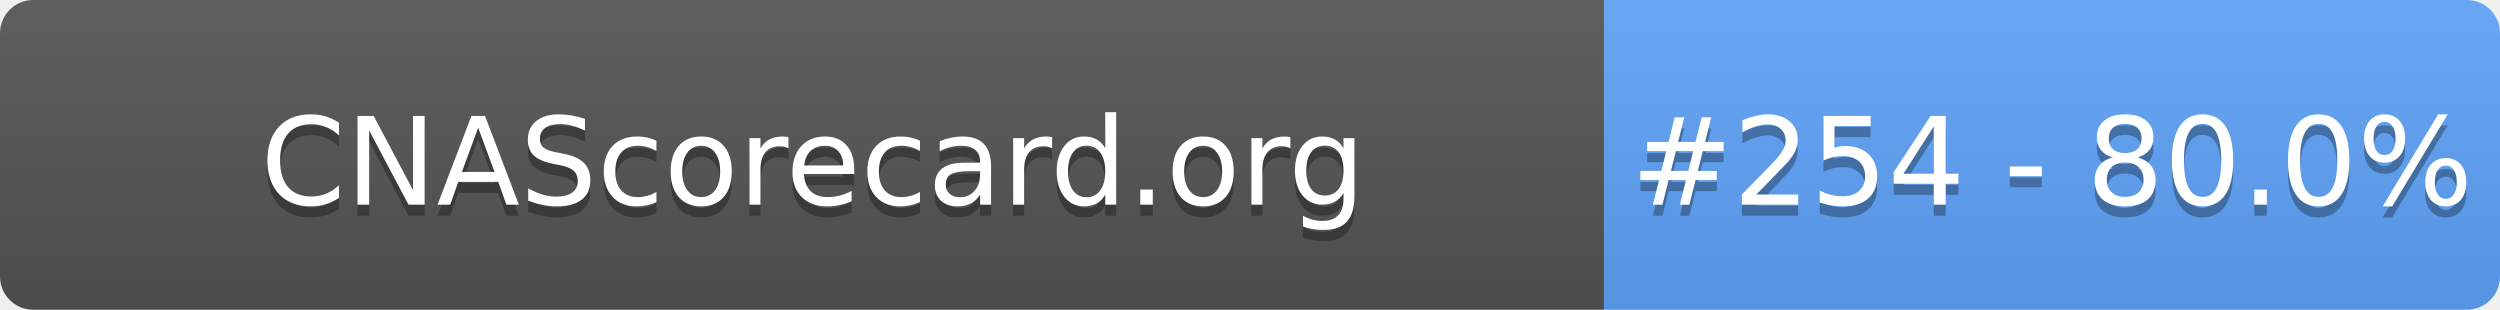
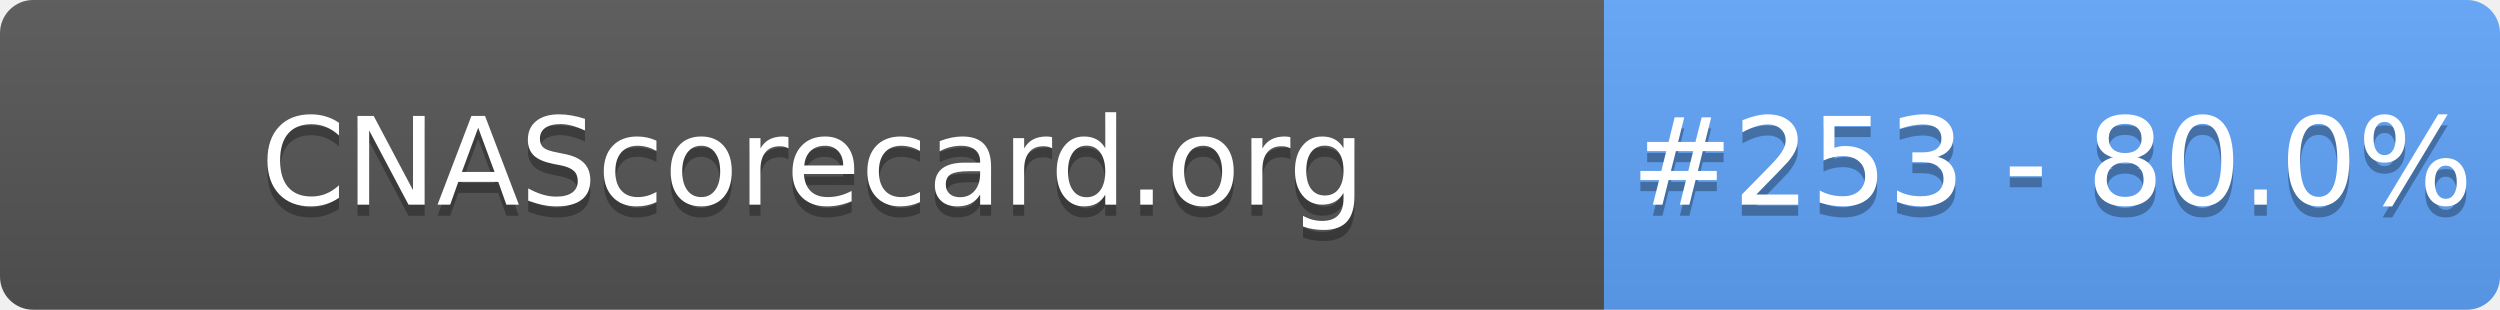
- <svg xmlns="http://www.w3.org/2000/svg" width="226" height="28" role="img" aria-label="CNAScorecard.org: #254 - 80.0%">
+ <svg xmlns="http://www.w3.org/2000/svg" width="226" height="28" role="img" aria-label="CNAScorecard.org: #253 - 80.0%">
  <linearGradient id="s" x2="0" y2="100%">
    <stop offset="0" stop-color="#bbb" stop-opacity=".1" />
    <stop offset="1" stop-opacity=".1" />
  </linearGradient>
  <clipPath id="r">
    <rect width="226" height="28" rx="3" fill="#fff" />
  </clipPath>
  <g clip-path="url(#r)">
    <rect width="145" height="28" fill="#555" />
    <rect x="145" width="81" height="28" fill="#60A5FA" />
    <rect width="226" height="28" fill="url(#s)" />
  </g>
  <g fill="#fff" text-anchor="middle" font-family="Verdana,Geneva,DejaVu Sans,sans-serif" text-rendering="geometricPrecision" font-size="110">
    <text aria-hidden="true" x="735" y="195" fill="#010101" fill-opacity=".3" transform="scale(.1)" textLength="1350">CNAScorecard.org</text>
    <text x="735" y="185" transform="scale(.1)" fill="#fff" textLength="1350">CNAScorecard.org</text>
-     <text aria-hidden="true" x="1855" y="195" fill="#010101" fill-opacity=".3" transform="scale(.1)" textLength="660">#254 - 80.0%</text>
-     <text x="1855" y="185" transform="scale(.1)" fill="#fff" textLength="660">#254 - 80.0%</text>
+     <text aria-hidden="true" x="1855" y="195" fill="#010101" fill-opacity=".3" transform="scale(.1)" textLength="660">#253 - 80.0%</text>
+     <text x="1855" y="185" transform="scale(.1)" fill="#fff" textLength="660">#253 - 80.0%</text>
  </g>
</svg>
